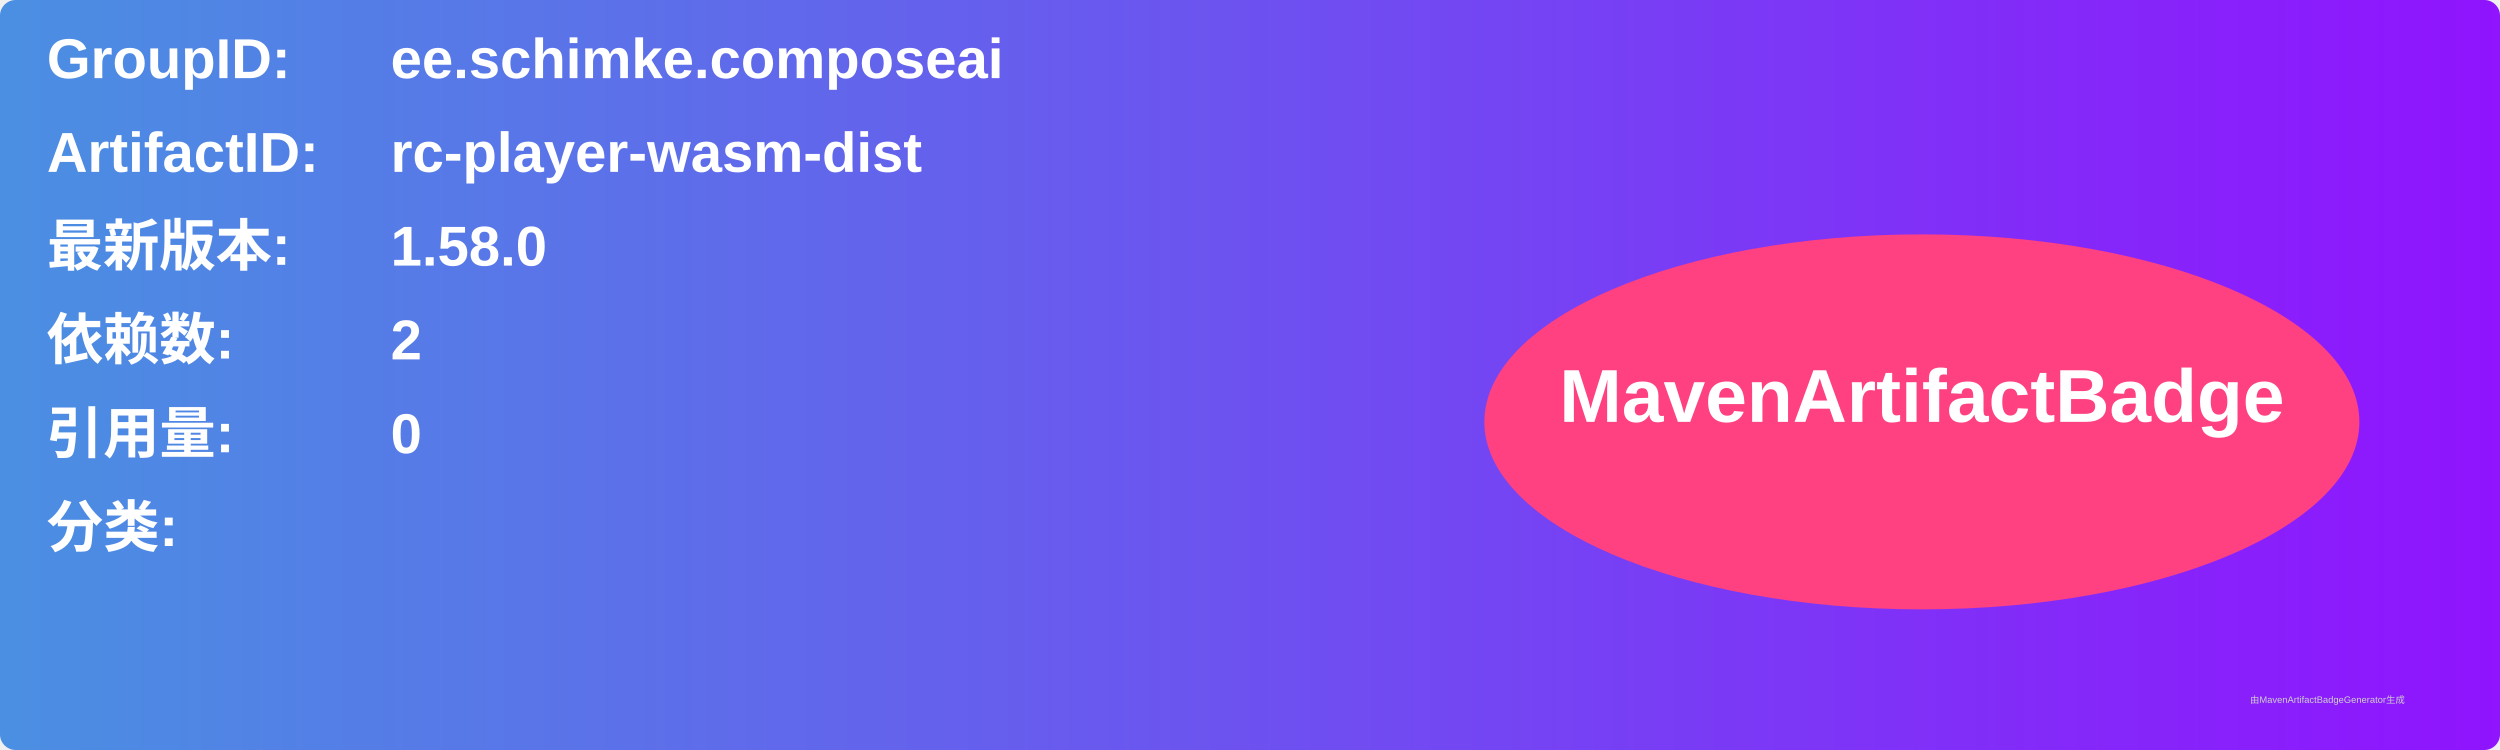
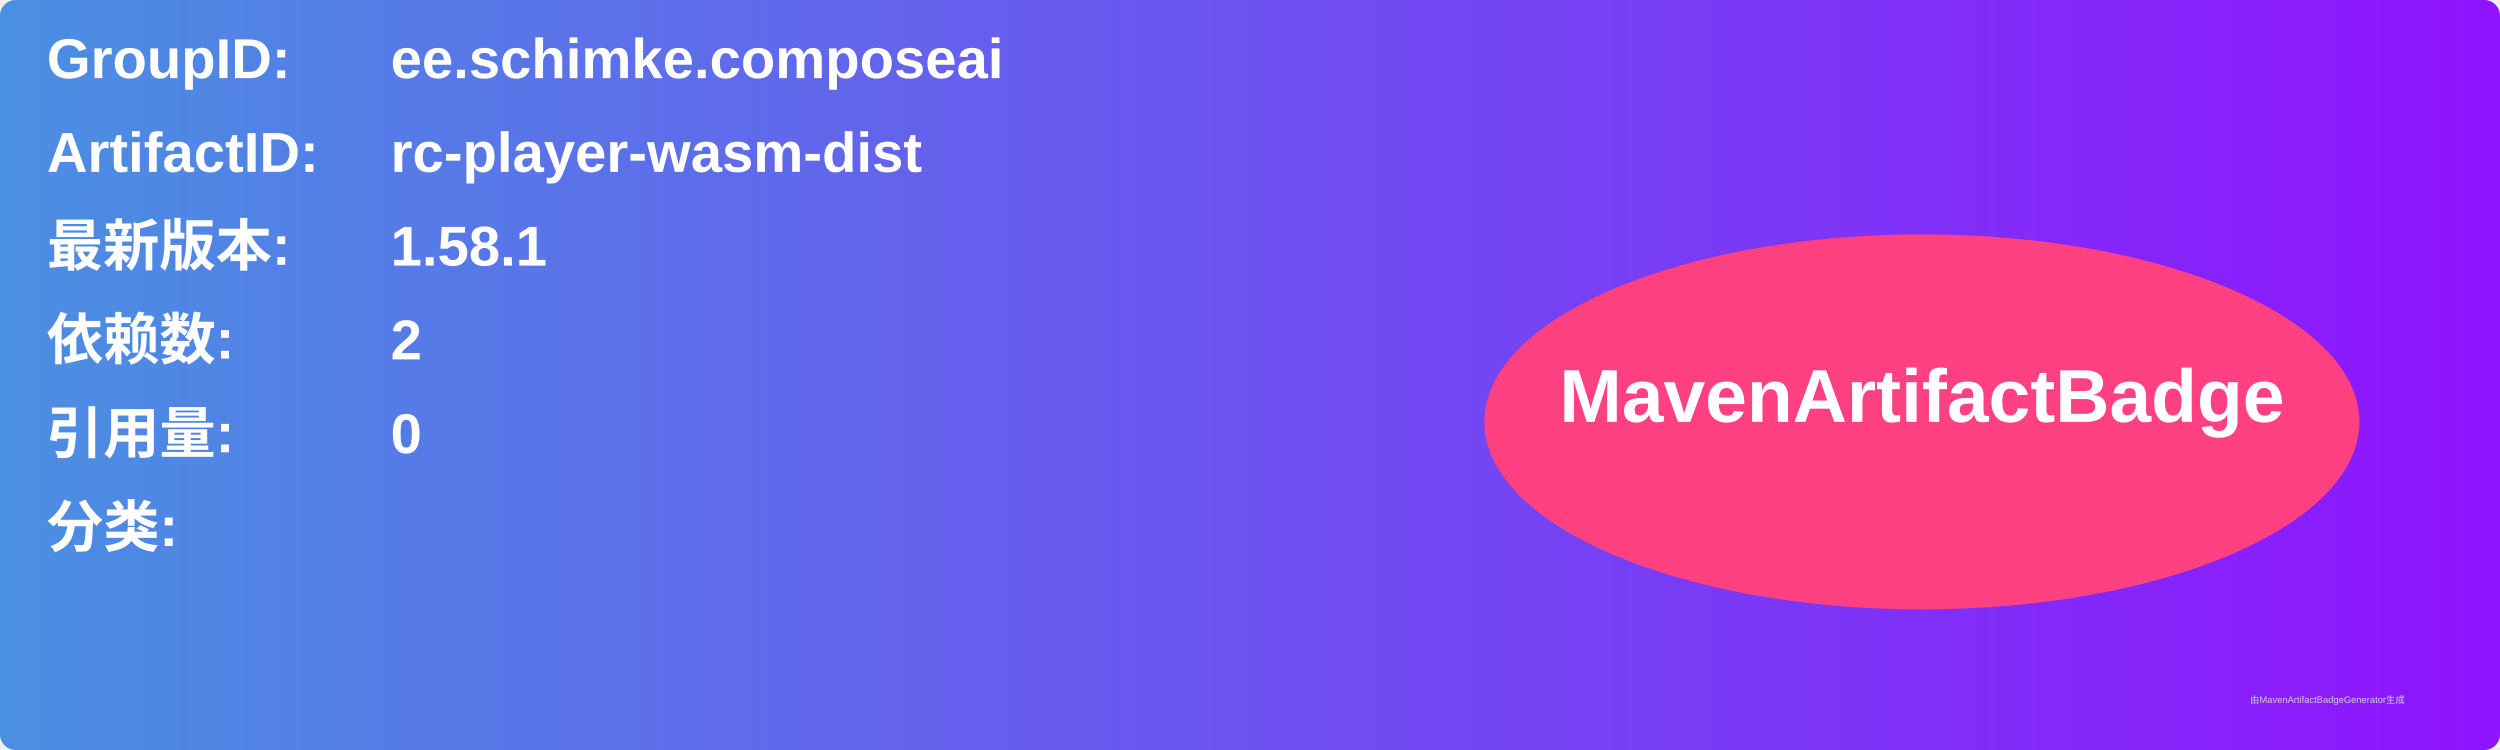
<svg xmlns="http://www.w3.org/2000/svg" width="800" height="240" viewBox="0 0 800 240">
  <linearGradient id="grad" x1="0%" y1="0%" x2="100%" y2="0%">
    <stop offset="0%" stop-color="#4a90e2" />
    <stop offset="100%" stop-color="#9013fe" />
  </linearGradient>
  <rect width="100%" height="100%" rx="5" ry="5" fill="url(#grad)" />
  <g transform="translate(15, 15)">
    <text x="0" y="10" font-family="Arial" font-size="18" fill="white" font-weight="bold" width="260">GroupID:</text>
    <text x="110" y="10" font-family="Arial" font-size="18" fill="white" font-weight="bold" width="460">ee.schimke.composeai</text>
    <text x="0" y="40" font-family="Arial" font-size="18" fill="white" font-weight="bold" width="260">ArtifactID:</text>
    <text x="110" y="40" font-family="Arial" font-size="18" fill="white" font-weight="bold" width="460">rc-player-wasm-dist</text>
    <text x="0" y="70" font-family="Arial" font-size="18" fill="white" font-weight="bold">最新版本:</text>
    <text x="110" y="70" font-family="Arial" font-size="18" fill="white" font-weight="bold">
-       <tspan font-weight="bold">1.58.0</tspan>
+       <tspan font-weight="bold">1.58.1</tspan>
    </text>
    <text x="0" y="100" font-family="Arial" font-size="18" fill="white" font-weight="bold">依赖数: </text>
    <text x="110" y="100" font-family="Arial" font-size="18" fill="white">
      <tspan font-weight="bold">2</tspan>
    </text>
    <text x="0" y="130" font-family="Arial" font-size="18" fill="white" font-weight="bold">引用量: </text>
    <text x="110" y="130" font-family="Arial" font-size="18" fill="white">
      <tspan font-weight="bold">0</tspan>
    </text>
    <text x="0" y="160" font-family="Arial" font-size="18" fill="white" font-weight="bold">分类:</text>
    <text x="10" y="190" font-family="Arial" font-size="10" fill="white">
      <tspan font-weight="bold" />
    </text>
    <ellipse cx="600" cy="120" rx="140" ry="60" fill="#ff4081" />
    <text x="600" y="120" text-anchor="middle" font-family="Arial" font-size="24" fill="white" font-weight="bold">MavenArtifactBadge</text>
  </g>
  <text x="720" y="225" font-family="Arial" font-size="3" fill="#d0d0d0">由MavenArtifactBadgeGenerator生成</text>
</svg>
